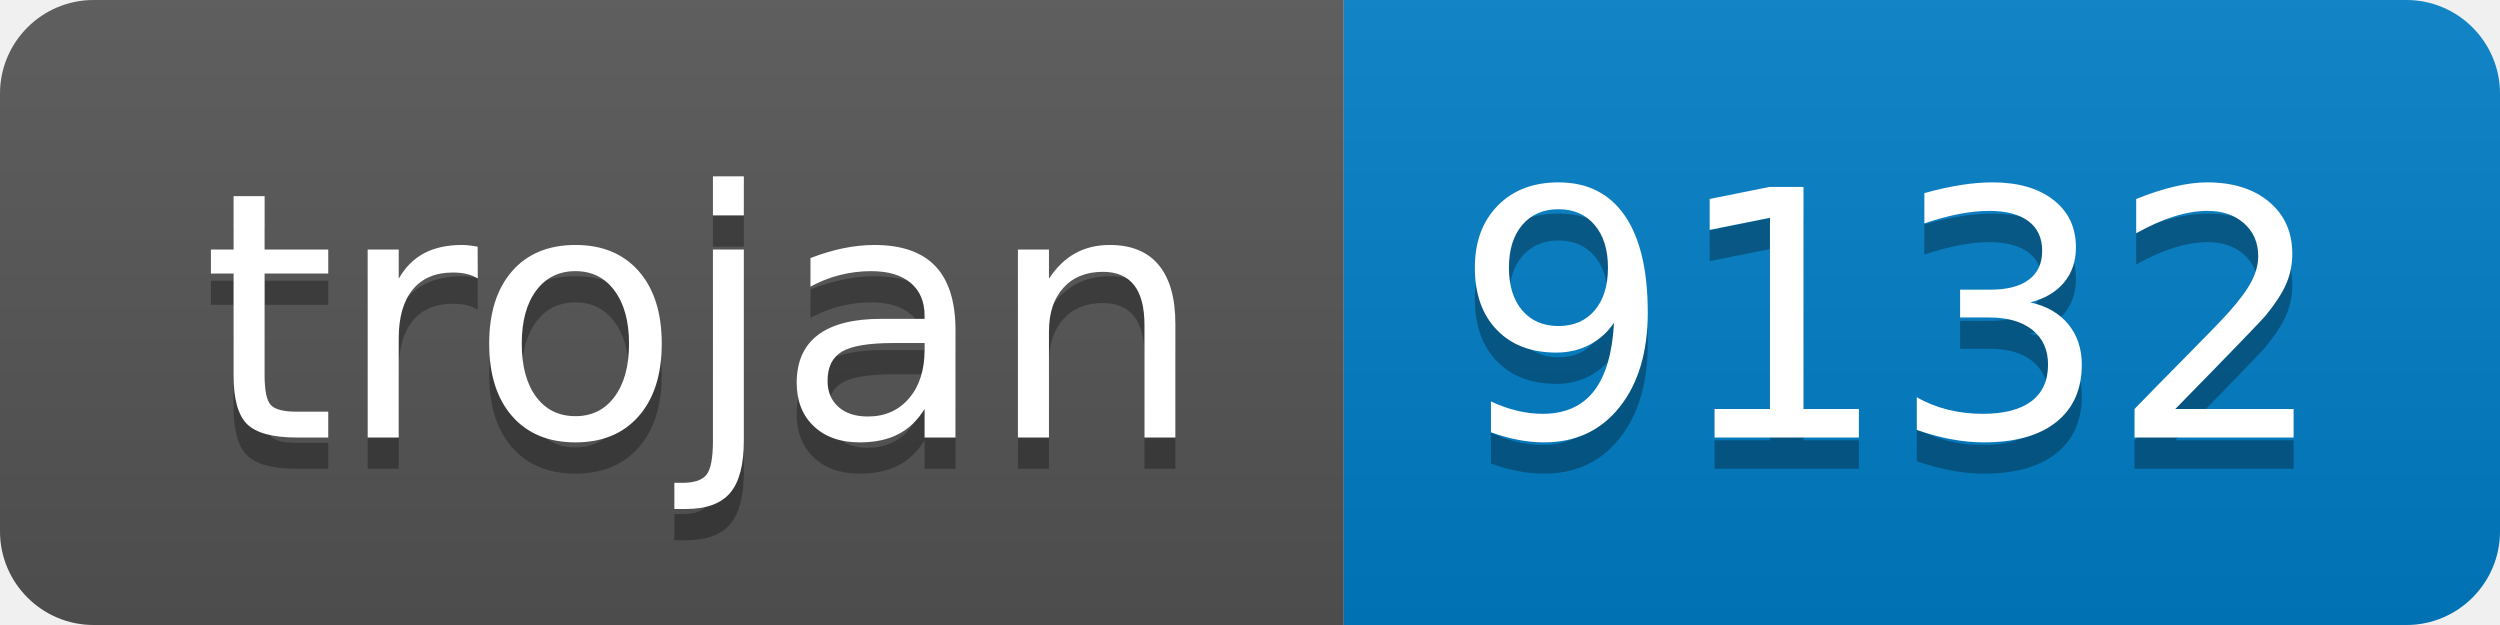
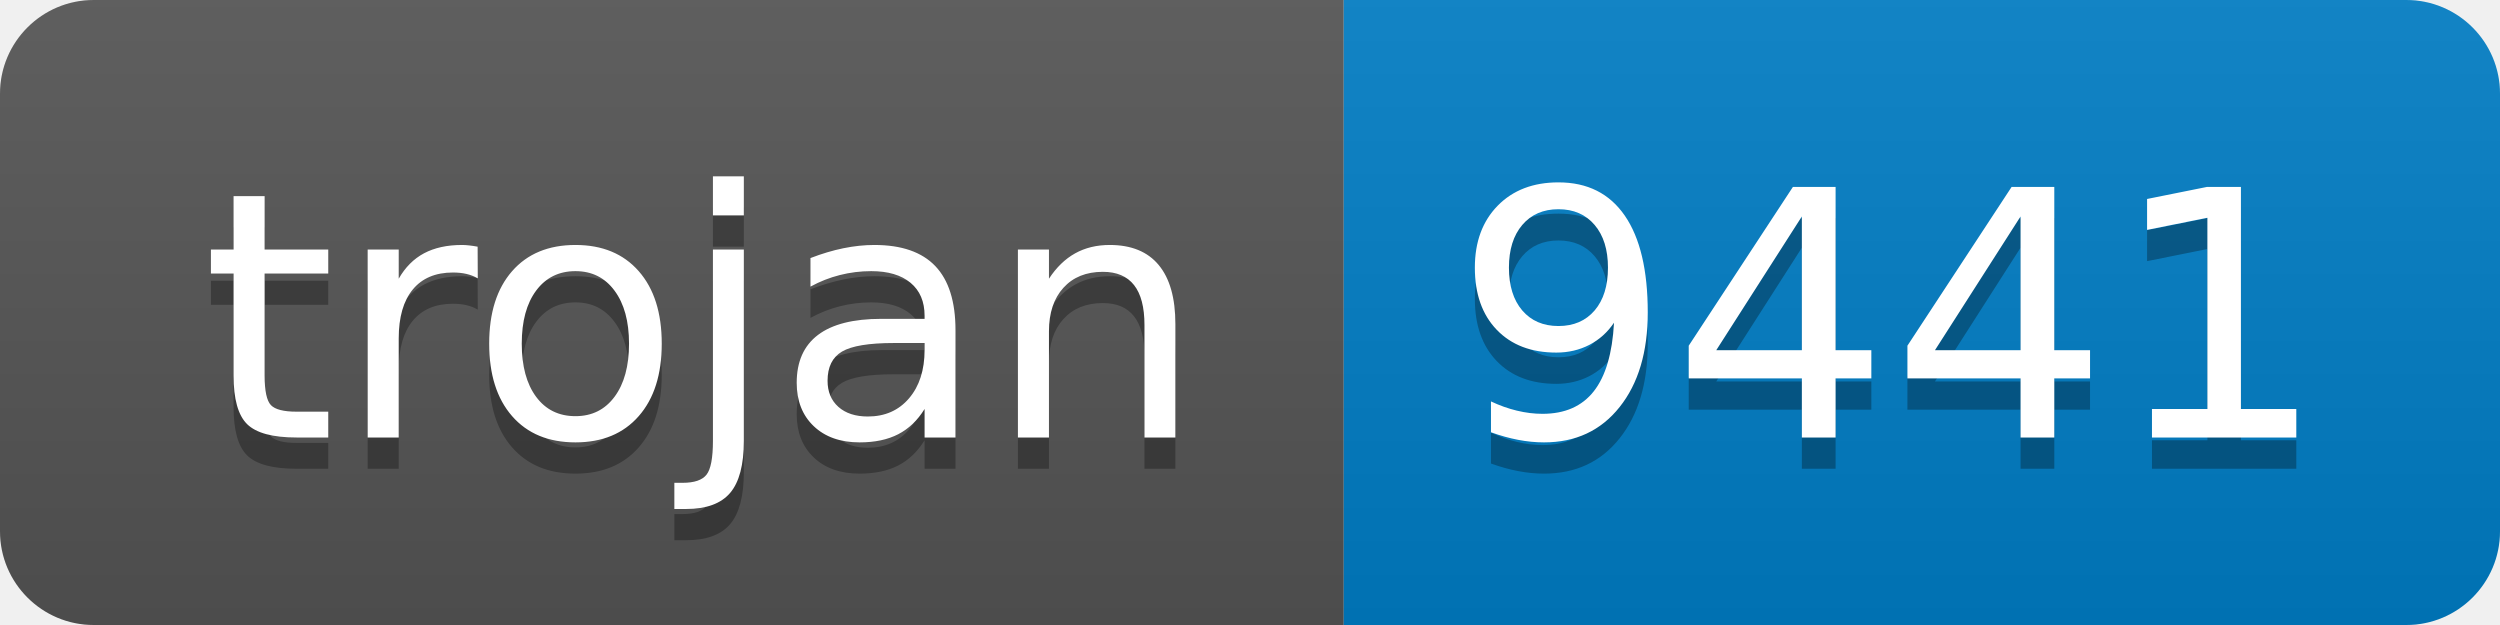
- <svg xmlns="http://www.w3.org/2000/svg" width="80" height="20" role="img" aria-label="trojan: 9132">
+ <svg xmlns="http://www.w3.org/2000/svg" width="80" height="20" role="img" aria-label="trojan: 9441">
  <linearGradient id="s" x2="0" y2="100%">
    <stop offset="0" stop-color="#bbb" stop-opacity=".1" />
    <stop offset="1" stop-opacity=".1" />
  </linearGradient>
  <clipPath id="r">
    <rect width="80" height="20" rx="3" fill="#fff" />
  </clipPath>
  <g clip-path="url(#r)">
    <rect width="43" height="20" fill="#555" />
    <rect x="43" width="37" height="20" fill="#007ec6" />
    <rect width="80" height="20" fill="url(#s)" />
  </g>
  <g fill="#fff" text-anchor="middle" font-family="Verdana,Geneva,DejaVu Sans,sans-serif" text-rendering="geometricPrecision" font-size="110">
    <text aria-hidden="true" x="225" y="150" fill="#010101" fill-opacity=".3" transform="scale(.1)" textLength="330">trojan</text>
    <text x="225" y="140" transform="scale(.1)" fill="#fff" textLength="330">trojan</text>
-     <text aria-hidden="true" x="605" y="150" fill="#010101" fill-opacity=".3" transform="scale(.1)" textLength="270">9132</text>
-     <text x="605" y="140" transform="scale(.1)" fill="#fff" textLength="270">9132</text>
+     <text aria-hidden="true" x="605" y="150" fill="#010101" fill-opacity=".3" transform="scale(.1)" textLength="270">9441</text>
+     <text x="605" y="140" transform="scale(.1)" fill="#fff" textLength="270">9441</text>
  </g>
</svg>
